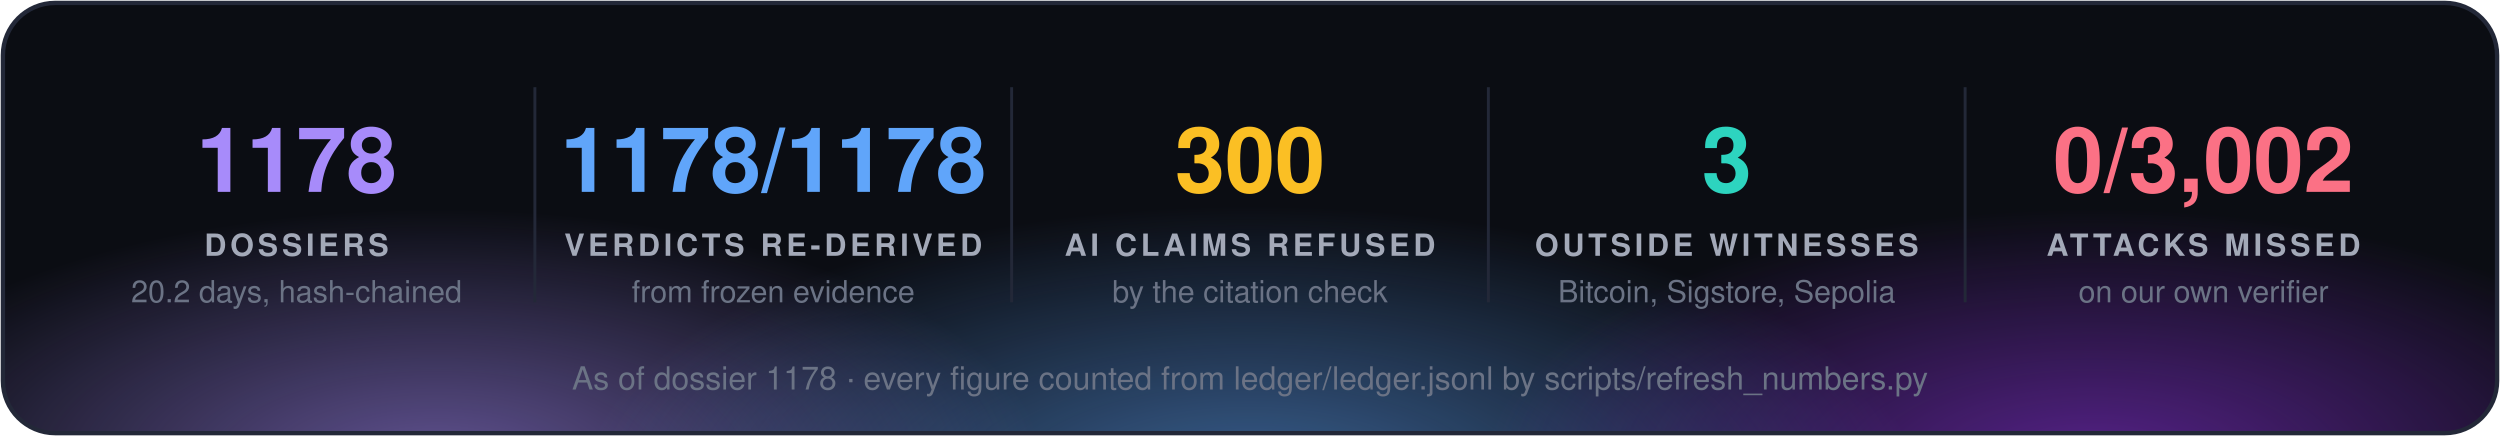
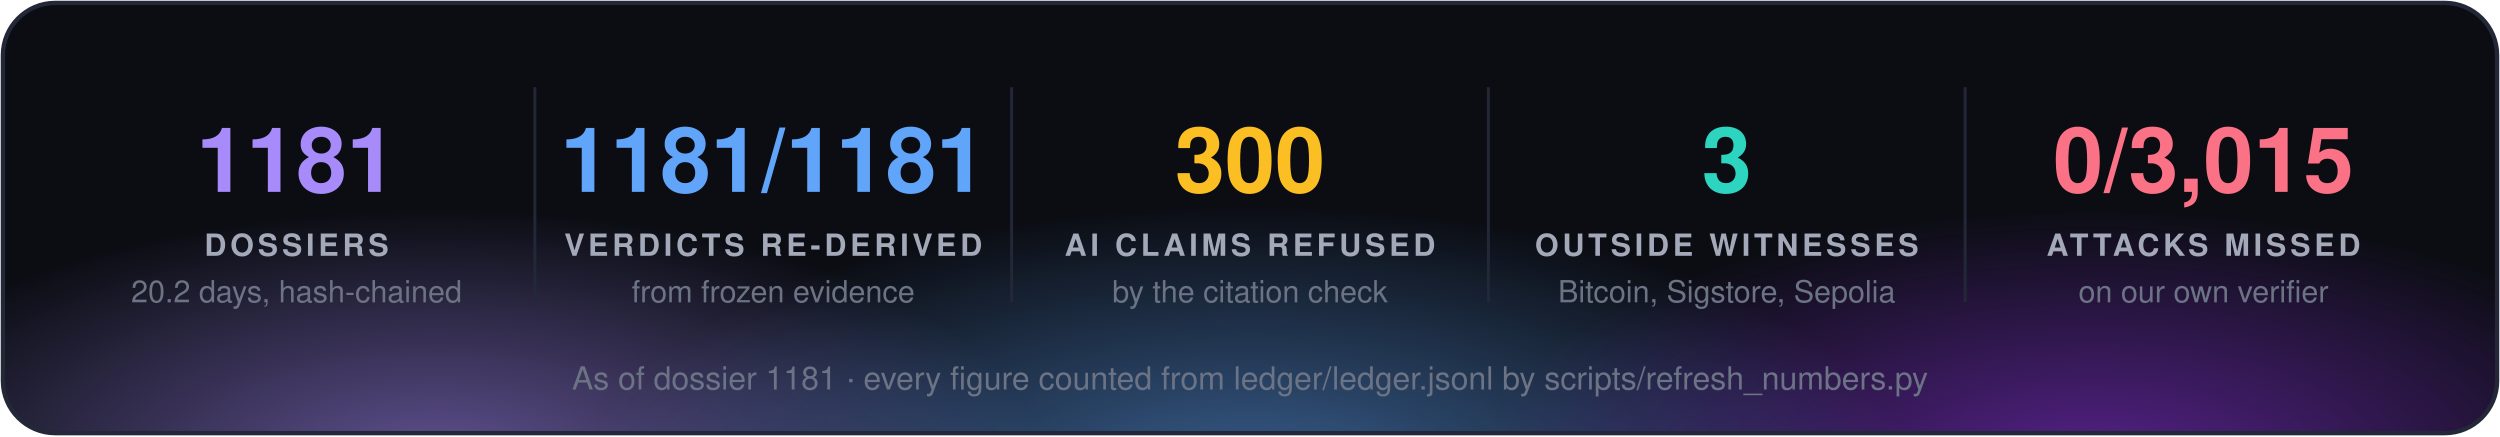
<svg xmlns="http://www.w3.org/2000/svg" width="860" height="150" viewBox="0 0 860 150" font-family="'Segoe UI', 'Helvetica Neue', Helvetica, Arial, sans-serif">
  <defs>
    <radialGradient id="g0" cx="50%" cy="50%" r="50%">
      <stop offset="0" stop-color="#a78bfa" stop-opacity="0.55" />
      <stop offset="1" stop-color="#a78bfa" stop-opacity="0" />
    </radialGradient>
    <radialGradient id="g1" cx="50%" cy="50%" r="50%">
      <stop offset="0" stop-color="#60a5fa" stop-opacity="0.55" />
      <stop offset="1" stop-color="#60a5fa" stop-opacity="0" />
    </radialGradient>
    <radialGradient id="g2" cx="50%" cy="50%" r="50%">
      <stop offset="0" stop-color="#9333ea" stop-opacity="0.55" />
      <stop offset="1" stop-color="#9333ea" stop-opacity="0" />
    </radialGradient>
    <clipPath id="panel">
      <rect x="1" y="1" width="858" height="148" rx="18" />
    </clipPath>
  </defs>
  <rect x="1" y="1" width="858" height="148" rx="18" fill="#0b0d13" />
  <g clip-path="url(#panel)">
    <ellipse cx="150" cy="160" rx="210" ry="88" fill="url(#g0)" />
    <ellipse cx="430" cy="168" rx="230" ry="97" fill="url(#g1)" />
    <ellipse cx="720" cy="160" rx="210" ry="88" fill="url(#g2)" />
  </g>
  <rect x="1" y="1" width="858" height="148" rx="18" fill="none" stroke="#232838" stroke-width="1.5" />
-   <text x="102.0" y="66" fill="#a78bfa" font-size="31" font-weight="700" text-anchor="middle">1178</text>
+   <text x="102.0" y="66" fill="#a78bfa" font-size="31" font-weight="700" text-anchor="middle">1181</text>
  <text x="102.0" y="88" fill="#a3a9b8" font-size="10.5" font-weight="700" letter-spacing="1.3" text-anchor="middle">DOSSIERS</text>
  <text x="102.0" y="104" fill="#6b7385" font-size="10.5" text-anchor="middle">20.2 days, hash-chained</text>
  <line x1="184.0" y1="30" x2="184.0" y2="104" stroke="#232838" />
-   <text x="266.0" y="66" fill="#60a5fa" font-size="31" font-weight="700" text-anchor="middle">1178/1178</text>
+   <text x="266.0" y="66" fill="#60a5fa" font-size="31" font-weight="700" text-anchor="middle">1181/1181</text>
  <text x="266.0" y="88" fill="#a3a9b8" font-size="10.5" font-weight="700" letter-spacing="1.3" text-anchor="middle">VERDICTS RE-DERIVED</text>
  <text x="266.0" y="104" fill="#6b7385" font-size="10.5" text-anchor="middle">from frozen evidence</text>
  <line x1="348.0" y1="30" x2="348.0" y2="104" stroke="#232838" />
  <text x="430.0" y="66" fill="#fbbf24" font-size="31" font-weight="700" text-anchor="middle">300</text>
  <text x="430.0" y="88" fill="#a3a9b8" font-size="10.5" font-weight="700" letter-spacing="1.3" text-anchor="middle">AI CLAIMS REFUSED</text>
  <text x="430.0" y="104" fill="#6b7385" font-size="10.5" text-anchor="middle">by the citation check</text>
  <line x1="512.0" y1="30" x2="512.0" y2="104" stroke="#232838" />
  <text x="594.0" y="66" fill="#2dd4bf" font-size="31" font-weight="700" text-anchor="middle">3</text>
  <text x="594.0" y="88" fill="#a3a9b8" font-size="10.5" font-weight="700" letter-spacing="1.3" text-anchor="middle">OUTSIDE WITNESSES</text>
  <text x="594.0" y="104" fill="#6b7385" font-size="10.5" text-anchor="middle">Bitcoin, Sigstore, Sepolia</text>
  <line x1="676.0" y1="30" x2="676.0" y2="104" stroke="#232838" />
-   <text x="758.0" y="66" fill="#fb7185" font-size="31" font-weight="700" text-anchor="middle">0/3,002</text>
+   <text x="758.0" y="66" fill="#fb7185" font-size="31" font-weight="700" text-anchor="middle">0/3,015</text>
  <text x="758.0" y="88" fill="#a3a9b8" font-size="10.5" font-weight="700" letter-spacing="1.3" text-anchor="middle">ATTACKS MISSED</text>
  <text x="758.0" y="104" fill="#6b7385" font-size="10.5" text-anchor="middle">on our own verifier</text>
-   <text x="430.0" y="134" fill="#6b7385" font-size="11" text-anchor="middle">As of dossier 1178 · every figure counted from ledger/ledger.jsonl by scripts/refresh_numbers.py</text>
+   <text x="430.0" y="134" fill="#6b7385" font-size="11" text-anchor="middle">As of dossier 1181 · every figure counted from ledger/ledger.jsonl by scripts/refresh_numbers.py</text>
</svg>
